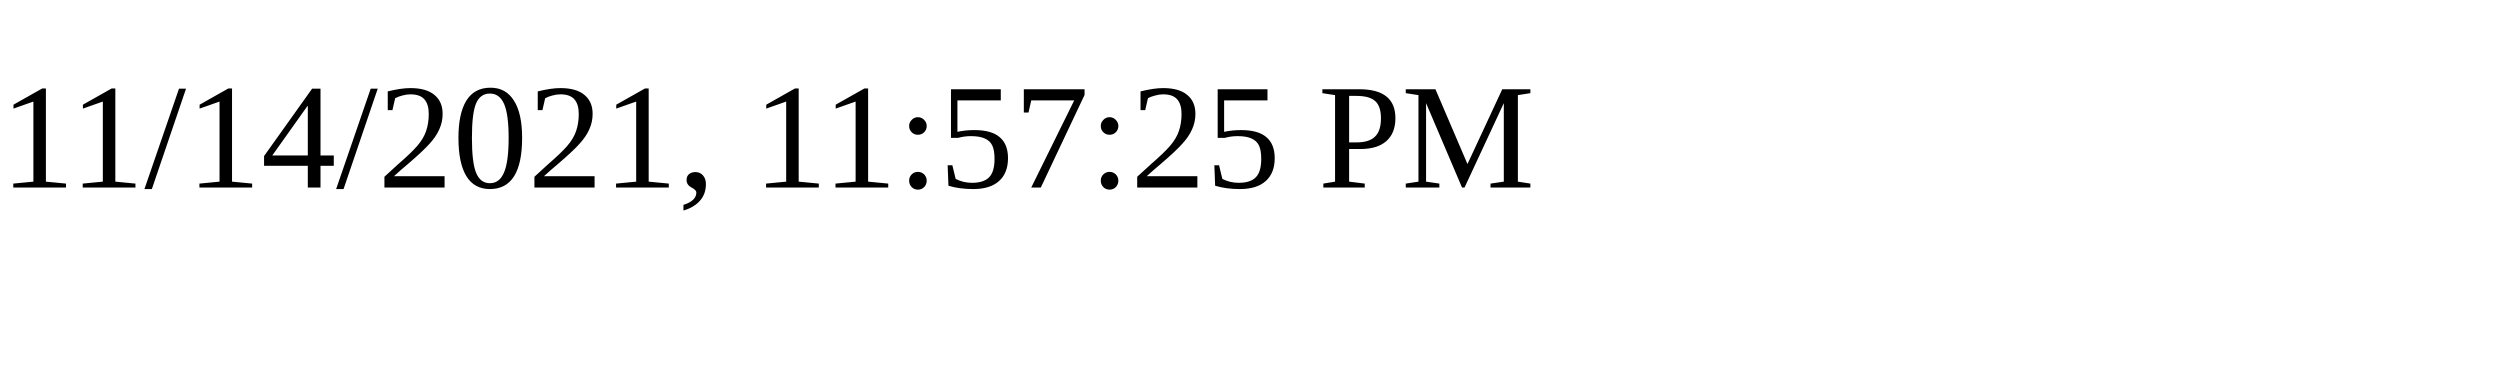
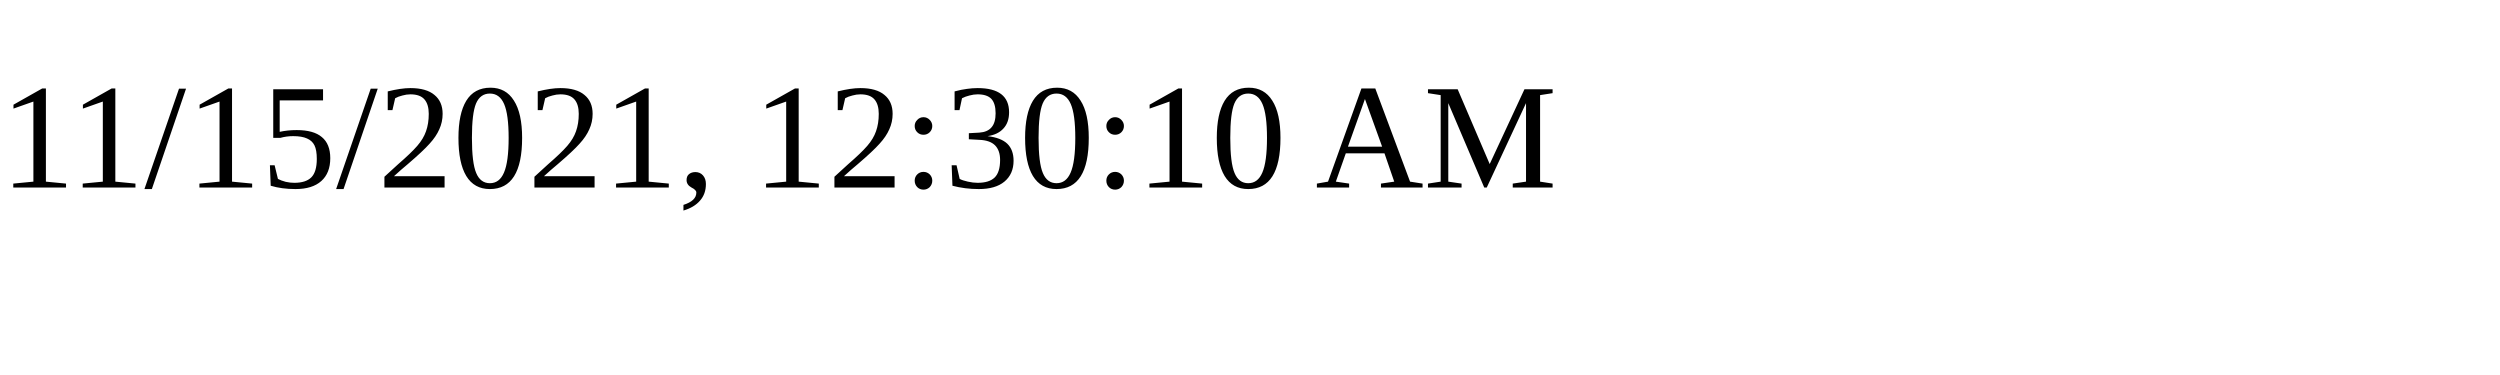
<svg xmlns="http://www.w3.org/2000/svg" height="30" width="200">
-   <text x="0" y="15">11/14/2021, 11:57:25 PM</text>
+   <text x="0" y="15">11/15/2021, 12:30:10 AM</text>
</svg>
